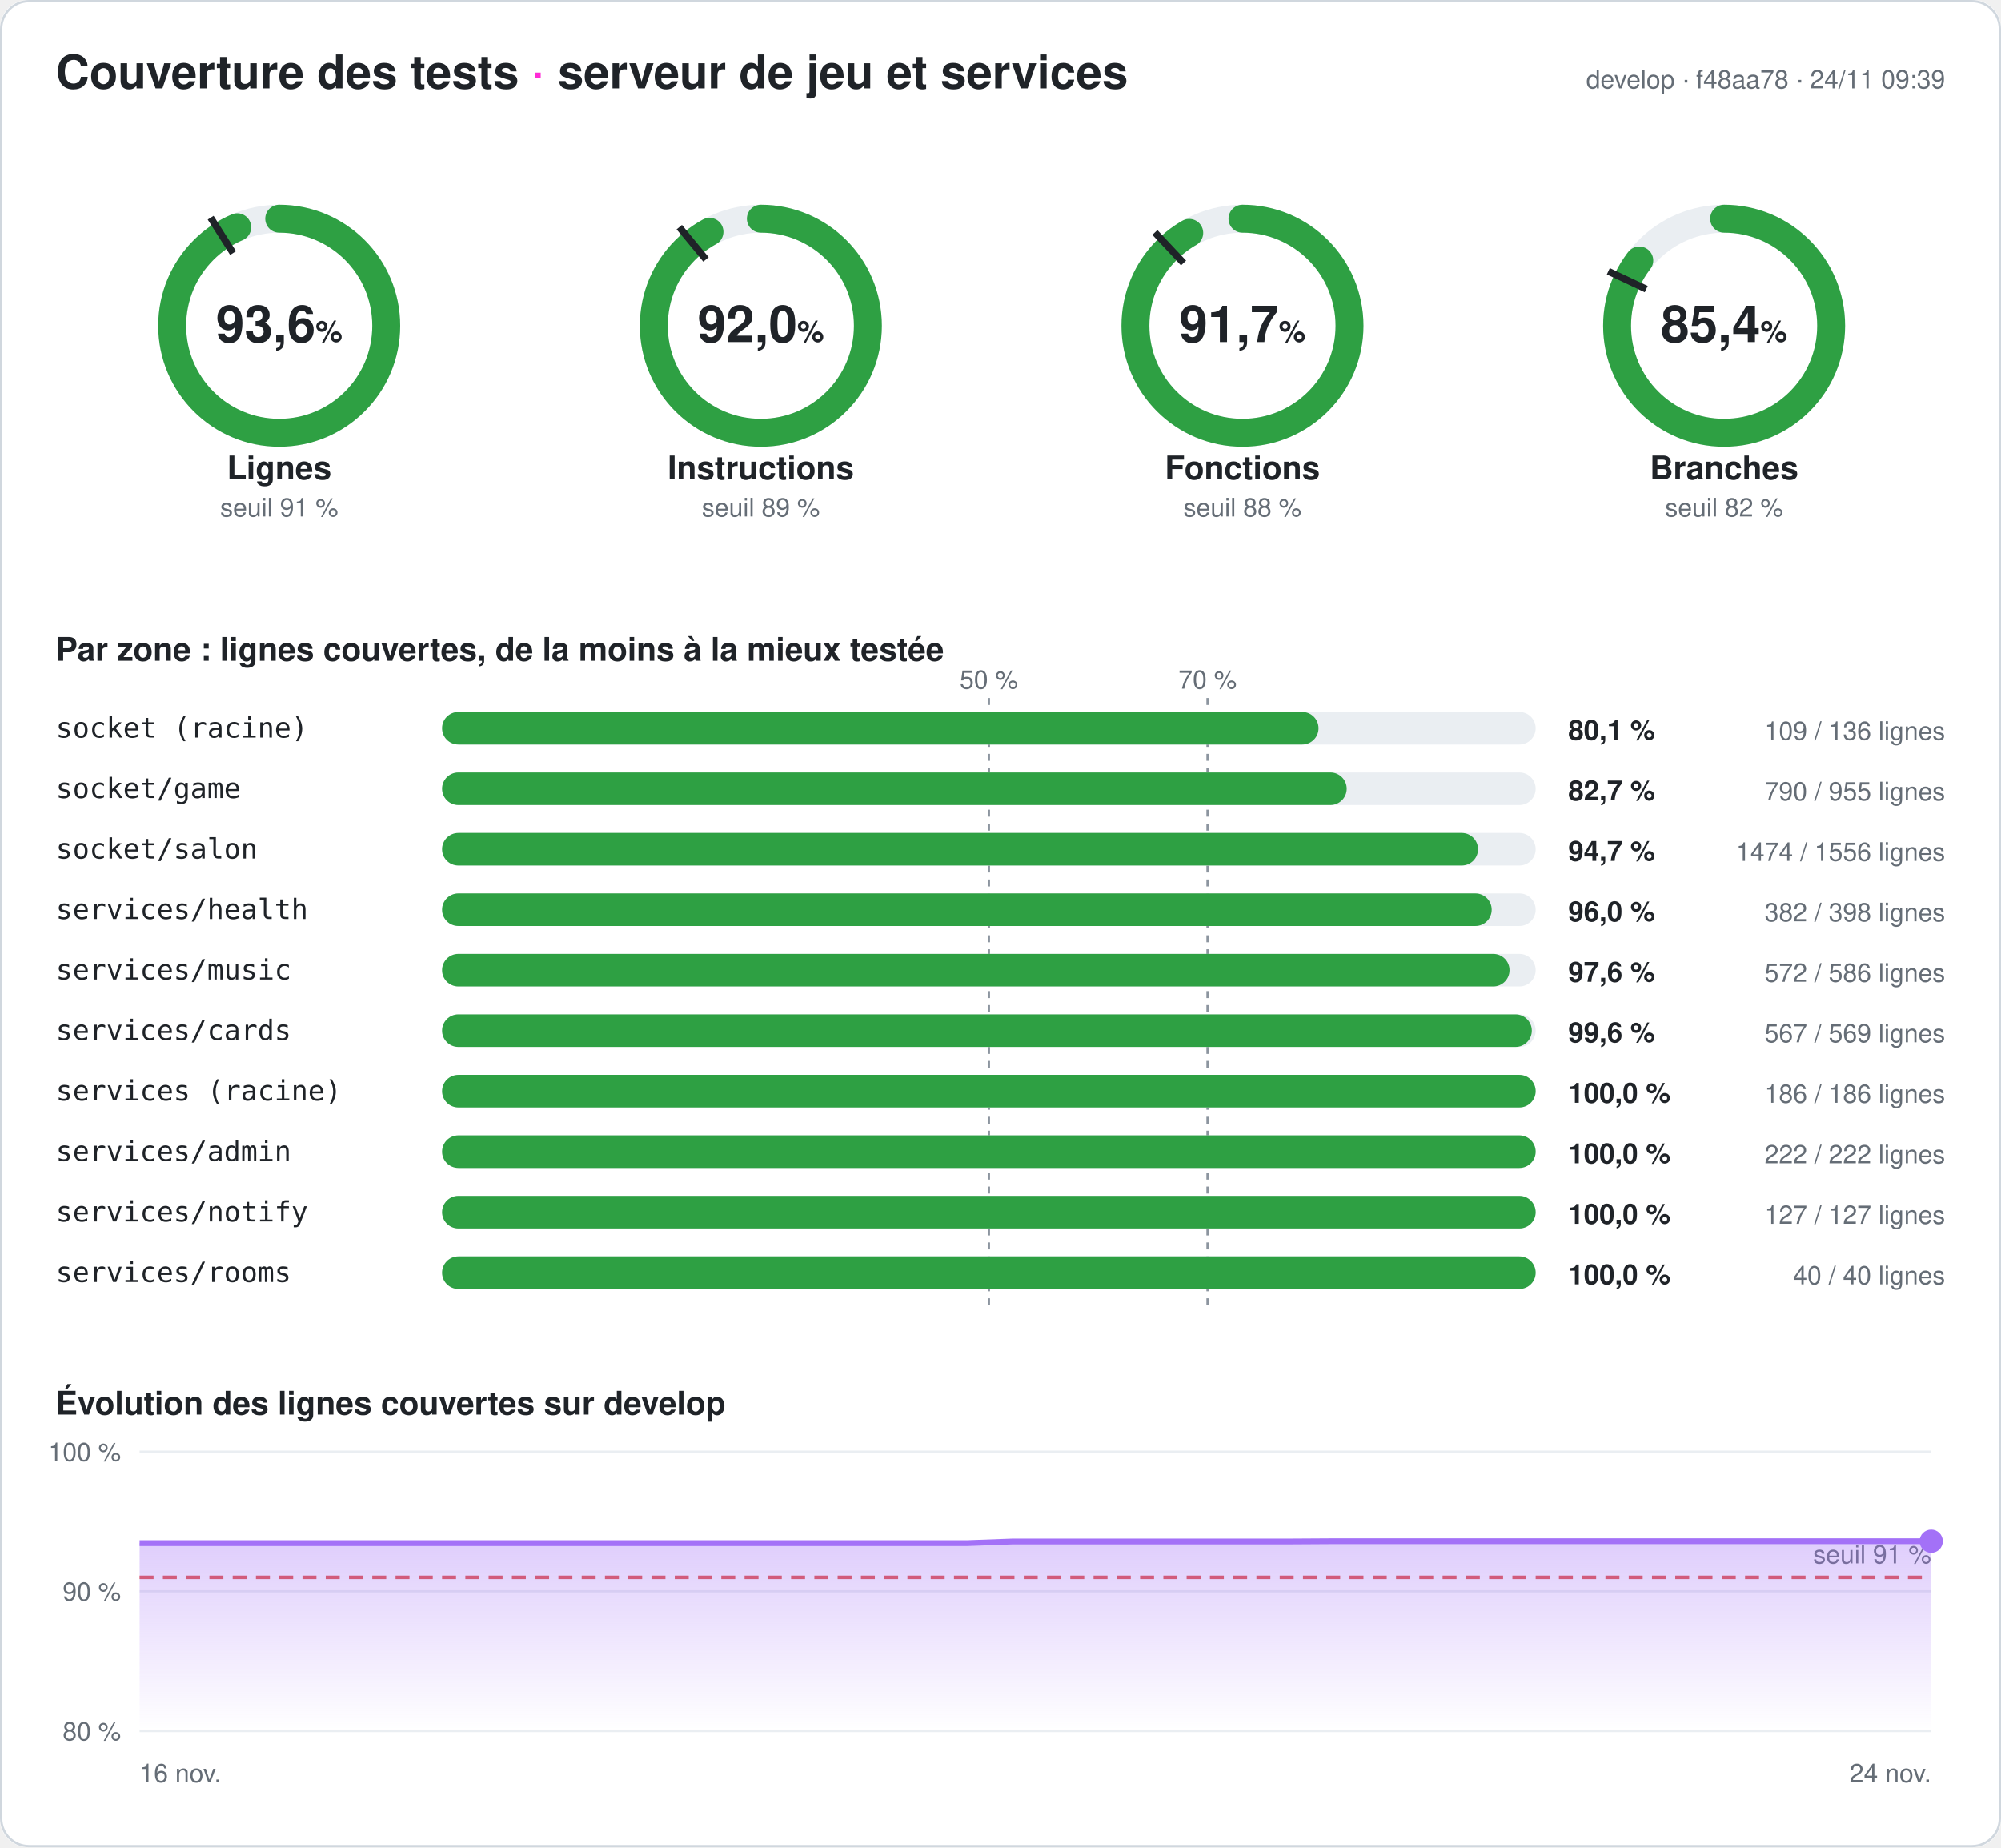
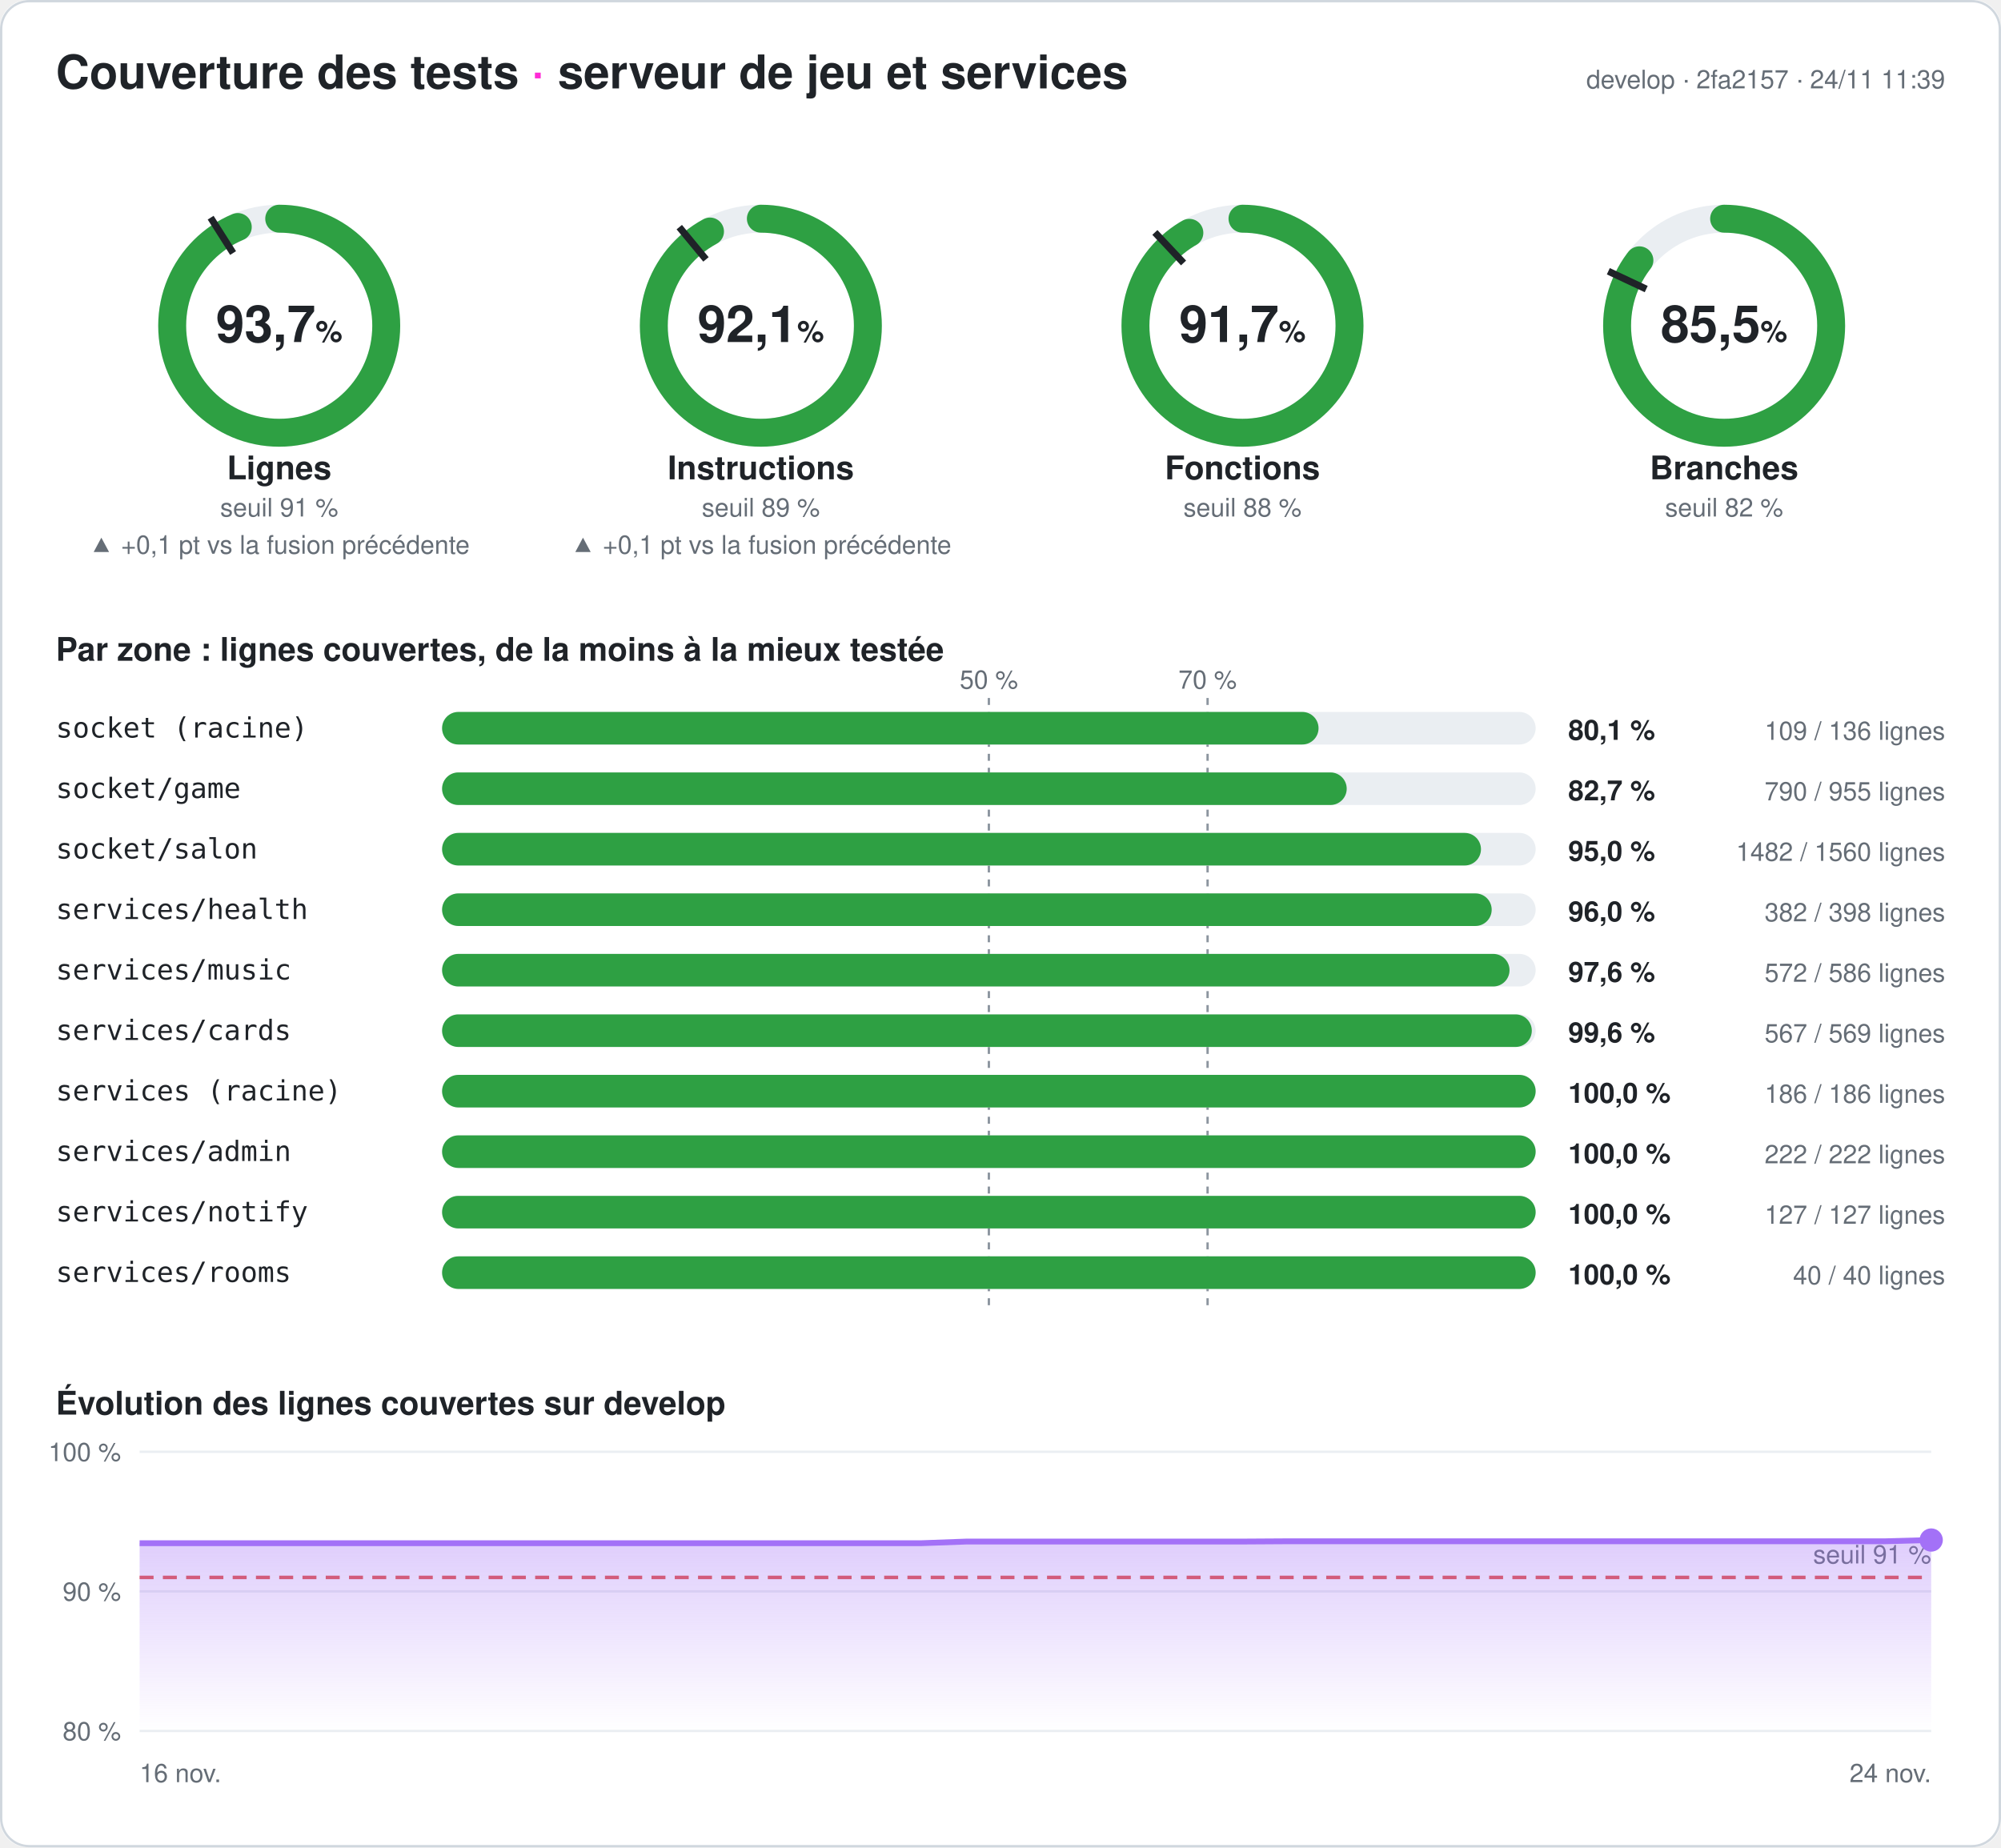
- <svg xmlns="http://www.w3.org/2000/svg" width="860" height="794" viewBox="0 0 860 794" font-family="-apple-system,Segoe UI,Helvetica,Arial,sans-serif" role="img" aria-label="Couverture des tests du serveur : 93,6 % des lignes">
+ <svg xmlns="http://www.w3.org/2000/svg" width="860" height="794" viewBox="0 0 860 794" font-family="-apple-system,Segoe UI,Helvetica,Arial,sans-serif" role="img" aria-label="Couverture des tests du serveur : 93,7 % des lignes">
  <style>
.fond{fill:#ffffff}.titre{fill:#1f2328;font-size:20px;font-weight:700}.titre2{fill:#1f2328;font-size:14px;font-weight:600}
.valeur{fill:#1f2328;font-size:22px;font-weight:700}.unite{font-size:13px;font-weight:600}.nom{fill:#1f2328;font-size:14px;font-weight:600}
.petit{fill:#656d76;font-size:11px}.zone{fill:#1f2328;font-size:12px;font-family:ui-monospace,Consolas,monospace}
.chiffre{fill:#1f2328;font-size:12px;font-weight:700}.piste{stroke:#eaeef2}.piste-plein{fill:#eaeef2}.trait{stroke:#1f2328}
.repere{stroke:#8c959f;stroke-dasharray:3 3}.grille{stroke:#eaeef2}.bord{fill:none;stroke:#d0d7de}
@media (prefers-color-scheme: dark){.fond{fill:#0d1117}.titre,.titre2,.valeur,.nom,.zone,.chiffre{fill:#e6edf3}.petit{fill:#8d96a0}
.piste{stroke:#21262d}.piste-plein{fill:#21262d}.trait{stroke:#e6edf3}.repere{stroke:#6e7681}.grille{stroke:#21262d}.bord{stroke:#30363d}}
</style>
  <defs>
    <linearGradient id="degrade" x1="0" y1="0" x2="0" y2="1">
      <stop offset="0" stop-color="#a371f7" stop-opacity=".35" />
      <stop offset="1" stop-color="#a371f7" stop-opacity="0" />
    </linearGradient>
  </defs>
  <rect width="860" height="794" rx="12" class="fond" />
  <rect x=".5" y=".5" width="859" height="793" rx="12" class="bord" />
  <text x="24" y="38" class="titre">Couverture des tests <tspan fill="#ff2bd6">·</tspan> serveur de jeu et services</text>
-   <text x="836" y="38" class="petit" text-anchor="end">develop · f48aa78 · 24/11 09:39</text>
+   <text x="836" y="38" class="petit" text-anchor="end">develop · 2fa2157 · 24/11 11:39</text>
  <g>
    <circle cx="120" cy="140" r="46" class="piste" stroke-width="12" fill="none" />
-     <circle cx="120" cy="140" r="46" stroke="#2ea043" stroke-width="12" fill="none" stroke-linecap="round" stroke-dasharray="270.5 289.027" transform="rotate(-90 120 140)" />
+     <circle cx="120" cy="140" r="46" stroke="#2ea043" stroke-width="12" fill="none" stroke-linecap="round" stroke-dasharray="270.76 289.027" transform="rotate(-90 120 140)" />
    <polyline points="100.174,108.76 90.53,93.562" class="trait" stroke-width="3" />
-     <text x="120" y="147" class="valeur" text-anchor="middle">93,6<tspan class="unite"> %</tspan>
+     <text x="120" y="147" class="valeur" text-anchor="middle">93,7<tspan class="unite"> %</tspan>
    </text>
    <text x="120" y="206" class="nom" text-anchor="middle">Lignes</text>
    <text x="120" y="222" class="petit" text-anchor="middle">seuil 91 %</text>
+     <text x="120" y="238" class="petit" fill="#2ea043" text-anchor="middle">▲ +0,1 pt vs la fusion précédente</text>
  </g>
  <g>
    <circle cx="327" cy="140" r="46" class="piste" stroke-width="12" fill="none" />
-     <circle cx="327" cy="140" r="46" stroke="#2ea043" stroke-width="12" fill="none" stroke-linecap="round" stroke-dasharray="266.02 289.027" transform="rotate(-90 327 140)" />
+     <circle cx="327" cy="140" r="46" stroke="#2ea043" stroke-width="12" fill="none" stroke-linecap="round" stroke-dasharray="266.28 289.027" transform="rotate(-90 327 140)" />
    <polyline points="303.415,111.491 291.942,97.622" class="trait" stroke-width="3" />
-     <text x="327" y="147" class="valeur" text-anchor="middle">92,0<tspan class="unite"> %</tspan>
+     <text x="327" y="147" class="valeur" text-anchor="middle">92,1<tspan class="unite"> %</tspan>
    </text>
    <text x="327" y="206" class="nom" text-anchor="middle">Instructions</text>
    <text x="327" y="222" class="petit" text-anchor="middle">seuil 89 %</text>
+     <text x="327" y="238" class="petit" fill="#2ea043" text-anchor="middle">▲ +0,1 pt vs la fusion précédente</text>
  </g>
  <g>
    <circle cx="534" cy="140" r="46" class="piste" stroke-width="12" fill="none" />
-     <circle cx="534" cy="140" r="46" stroke="#2ea043" stroke-width="12" fill="none" stroke-linecap="round" stroke-dasharray="265.095 289.027" transform="rotate(-90 534 140)" />
+     <circle cx="534" cy="140" r="46" stroke="#2ea043" stroke-width="12" fill="none" stroke-linecap="round" stroke-dasharray="265.153 289.027" transform="rotate(-90 534 140)" />
    <polyline points="508.672,113.028 496.35,99.907" class="trait" stroke-width="3" />
    <text x="534" y="147" class="valeur" text-anchor="middle">91,7<tspan class="unite"> %</tspan>
    </text>
    <text x="534" y="206" class="nom" text-anchor="middle">Fonctions</text>
    <text x="534" y="222" class="petit" text-anchor="middle">seuil 88 %</text>
  </g>
  <g>
    <circle cx="741" cy="140" r="46" class="piste" stroke-width="12" fill="none" />
-     <circle cx="741" cy="140" r="46" stroke="#2ea043" stroke-width="12" fill="none" stroke-linecap="round" stroke-dasharray="246.944 289.027" transform="rotate(-90 741 140)" />
+     <circle cx="741" cy="140" r="46" stroke="#2ea043" stroke-width="12" fill="none" stroke-linecap="round" stroke-dasharray="247.031 289.027" transform="rotate(-90 741 140)" />
    <polyline points="707.521,124.246 691.235,116.582" class="trait" stroke-width="3" />
-     <text x="741" y="147" class="valeur" text-anchor="middle">85,4<tspan class="unite"> %</tspan>
+     <text x="741" y="147" class="valeur" text-anchor="middle">85,5<tspan class="unite"> %</tspan>
    </text>
    <text x="741" y="206" class="nom" text-anchor="middle">Branches</text>
    <text x="741" y="222" class="petit" text-anchor="middle">seuil 82 %</text>
  </g>
  <text x="24" y="284" class="titre2">Par zone : lignes couvertes, de la moins à la mieux testée</text>
  <line x1="425" x2="425" y1="300" y2="564" class="repere" />
  <text x="425" y="296" class="petit" text-anchor="middle">50 %</text>
  <line x1="519" x2="519" y1="300" y2="564" class="repere" />
  <text x="519" y="296" class="petit" text-anchor="middle">70 %</text>
  <text x="24" y="317" class="zone">socket (racine)</text>
  <rect x="190" y="306" width="470" height="14" rx="7" class="piste-plein" />
  <rect x="190" y="306" width="376.691" height="14" rx="7" fill="#2ea043" />
  <text x="674" y="318" class="chiffre">80,1 %</text>
  <text x="836" y="318" class="petit" text-anchor="end">109 / 136 lignes</text>
  <text x="24" y="343" class="zone">socket/game</text>
  <rect x="190" y="332" width="470" height="14" rx="7" class="piste-plein" />
  <rect x="190" y="332" width="388.796" height="14" rx="7" fill="#2ea043" />
  <text x="674" y="344" class="chiffre">82,7 %</text>
  <text x="836" y="344" class="petit" text-anchor="end">790 / 955 lignes</text>
  <text x="24" y="369" class="zone">socket/salon</text>
  <rect x="190" y="358" width="470" height="14" rx="7" class="piste-plein" />
-   <rect x="190" y="358" width="445.231" height="14" rx="7" fill="#2ea043" />
-   <text x="674" y="370" class="chiffre">94,7 %</text>
-   <text x="836" y="370" class="petit" text-anchor="end">1474 / 1556 lignes</text>
+   <rect x="190" y="358" width="446.5" height="14" rx="7" fill="#2ea043" />
+   <text x="674" y="370" class="chiffre">95,0 %</text>
+   <text x="836" y="370" class="petit" text-anchor="end">1482 / 1560 lignes</text>
  <text x="24" y="395" class="zone">services/health</text>
  <rect x="190" y="384" width="470" height="14" rx="7" class="piste-plein" />
  <rect x="190" y="384" width="451.106" height="14" rx="7" fill="#2ea043" />
  <text x="674" y="396" class="chiffre">96,0 %</text>
  <text x="836" y="396" class="petit" text-anchor="end">382 / 398 lignes</text>
  <text x="24" y="421" class="zone">services/music</text>
  <rect x="190" y="410" width="470" height="14" rx="7" class="piste-plein" />
  <rect x="190" y="410" width="458.771" height="14" rx="7" fill="#2ea043" />
  <text x="674" y="422" class="chiffre">97,6 %</text>
  <text x="836" y="422" class="petit" text-anchor="end">572 / 586 lignes</text>
  <text x="24" y="447" class="zone">services/cards</text>
  <rect x="190" y="436" width="470" height="14" rx="7" class="piste-plein" />
  <rect x="190" y="436" width="468.348" height="14" rx="7" fill="#2ea043" />
  <text x="674" y="448" class="chiffre">99,6 %</text>
  <text x="836" y="448" class="petit" text-anchor="end">567 / 569 lignes</text>
  <text x="24" y="473" class="zone">services (racine)</text>
  <rect x="190" y="462" width="470" height="14" rx="7" class="piste-plein" />
  <rect x="190" y="462" width="470" height="14" rx="7" fill="#2ea043" />
  <text x="674" y="474" class="chiffre">100,0 %</text>
  <text x="836" y="474" class="petit" text-anchor="end">186 / 186 lignes</text>
  <text x="24" y="499" class="zone">services/admin</text>
  <rect x="190" y="488" width="470" height="14" rx="7" class="piste-plein" />
  <rect x="190" y="488" width="470" height="14" rx="7" fill="#2ea043" />
  <text x="674" y="500" class="chiffre">100,0 %</text>
  <text x="836" y="500" class="petit" text-anchor="end">222 / 222 lignes</text>
  <text x="24" y="525" class="zone">services/notify</text>
  <rect x="190" y="514" width="470" height="14" rx="7" class="piste-plein" />
  <rect x="190" y="514" width="470" height="14" rx="7" fill="#2ea043" />
  <text x="674" y="526" class="chiffre">100,0 %</text>
  <text x="836" y="526" class="petit" text-anchor="end">127 / 127 lignes</text>
  <text x="24" y="551" class="zone">services/rooms</text>
  <rect x="190" y="540" width="470" height="14" rx="7" class="piste-plein" />
  <rect x="190" y="540" width="470" height="14" rx="7" fill="#2ea043" />
  <text x="674" y="552" class="chiffre">100,0 %</text>
  <text x="836" y="552" class="petit" text-anchor="end">40 / 40 lignes</text>
  <text x="24" y="608" class="titre2">Évolution des lignes couvertes sur develop</text>
  <line x1="60" x2="830" y1="744" y2="744" class="grille" />
  <text x="52" y="748" class="petit" text-anchor="end">80 %</text>
  <line x1="60" x2="830" y1="684" y2="684" class="grille" />
  <text x="52" y="688" class="petit" text-anchor="end">90 %</text>
  <line x1="60" x2="830" y1="624" y2="624" class="grille" />
  <text x="52" y="628" class="petit" text-anchor="end">100 %</text>
  <line x1="60" x2="830" y1="678" y2="678" stroke="#e5534b" stroke-dasharray="6 4" stroke-width="1.5" />
  <text x="830" y="672" class="petit" fill="#e5534b" text-anchor="end">seuil 91 %</text>
-   <polygon points="60,744 60,663.3 79.744,663.3 99.487,663.3 119.231,663.3 138.974,663.3 158.718,663.3 178.462,663.3 198.205,663.3 217.949,663.3 237.692,663.3 257.436,663.3 277.179,663.3 296.923,663.3 316.667,663.3 336.41,663.3 356.154,663.3 375.897,663.3 395.641,663.3 415.385,663.3 435.128,662.58 454.872,662.58 474.615,662.58 494.359,662.58 514.103,662.58 533.846,662.58 553.59,662.58 573.333,662.46 593.077,662.46 612.821,662.46 632.564,662.46 652.308,662.46 672.051,662.46 691.795,662.46 711.538,662.46 731.282,662.46 751.026,662.46 770.769,662.46 790.513,662.46 810.256,662.46 830,662.46 830,744" fill="url(#degrade)" />
-   <polyline points="60,663.3 79.744,663.3 99.487,663.3 119.231,663.3 138.974,663.3 158.718,663.3 178.462,663.3 198.205,663.3 217.949,663.3 237.692,663.3 257.436,663.3 277.179,663.3 296.923,663.3 316.667,663.3 336.41,663.3 356.154,663.3 375.897,663.3 395.641,663.3 415.385,663.3 435.128,662.58 454.872,662.58 474.615,662.58 494.359,662.58 514.103,662.58 533.846,662.58 553.59,662.58 573.333,662.46 593.077,662.46 612.821,662.46 632.564,662.46 652.308,662.46 672.051,662.46 691.795,662.46 711.538,662.46 731.282,662.46 751.026,662.46 770.769,662.46 790.513,662.46 810.256,662.46 830,662.46" fill="none" stroke="#a371f7" stroke-width="2.5" stroke-linejoin="round" />
-   <circle cx="830" cy="662.46" r="5" fill="#a371f7" />
+   <polygon points="60,744 60,663.3 79.744,663.3 99.487,663.3 119.231,663.3 138.974,663.3 158.718,663.3 178.462,663.3 198.205,663.3 217.949,663.3 237.692,663.3 257.436,663.3 277.179,663.3 296.923,663.3 316.667,663.3 336.41,663.3 356.154,663.3 375.897,663.3 395.641,663.3 415.385,662.58 435.128,662.58 454.872,662.58 474.615,662.58 494.359,662.58 514.103,662.58 533.846,662.58 553.59,662.46 573.333,662.46 593.077,662.46 612.821,662.46 632.564,662.46 652.308,662.46 672.051,662.46 691.795,662.46 711.538,662.46 731.282,662.46 751.026,662.46 770.769,662.46 790.513,662.46 810.256,662.46 830,661.92 830,744" fill="url(#degrade)" />
+   <polyline points="60,663.3 79.744,663.3 99.487,663.3 119.231,663.3 138.974,663.3 158.718,663.3 178.462,663.3 198.205,663.3 217.949,663.3 237.692,663.3 257.436,663.3 277.179,663.3 296.923,663.3 316.667,663.3 336.41,663.3 356.154,663.3 375.897,663.3 395.641,663.3 415.385,662.58 435.128,662.58 454.872,662.58 474.615,662.58 494.359,662.58 514.103,662.58 533.846,662.58 553.59,662.46 573.333,662.46 593.077,662.46 612.821,662.46 632.564,662.46 652.308,662.46 672.051,662.46 691.795,662.46 711.538,662.46 731.282,662.46 751.026,662.46 770.769,662.46 790.513,662.46 810.256,662.46 830,661.92" fill="none" stroke="#a371f7" stroke-width="2.5" stroke-linejoin="round" />
+   <circle cx="830" cy="661.92" r="5" fill="#a371f7" />
  <text x="60" y="766" class="petit">16 nov.</text>
  <text x="830" y="766" class="petit" text-anchor="end">24 nov.</text>
</svg>
